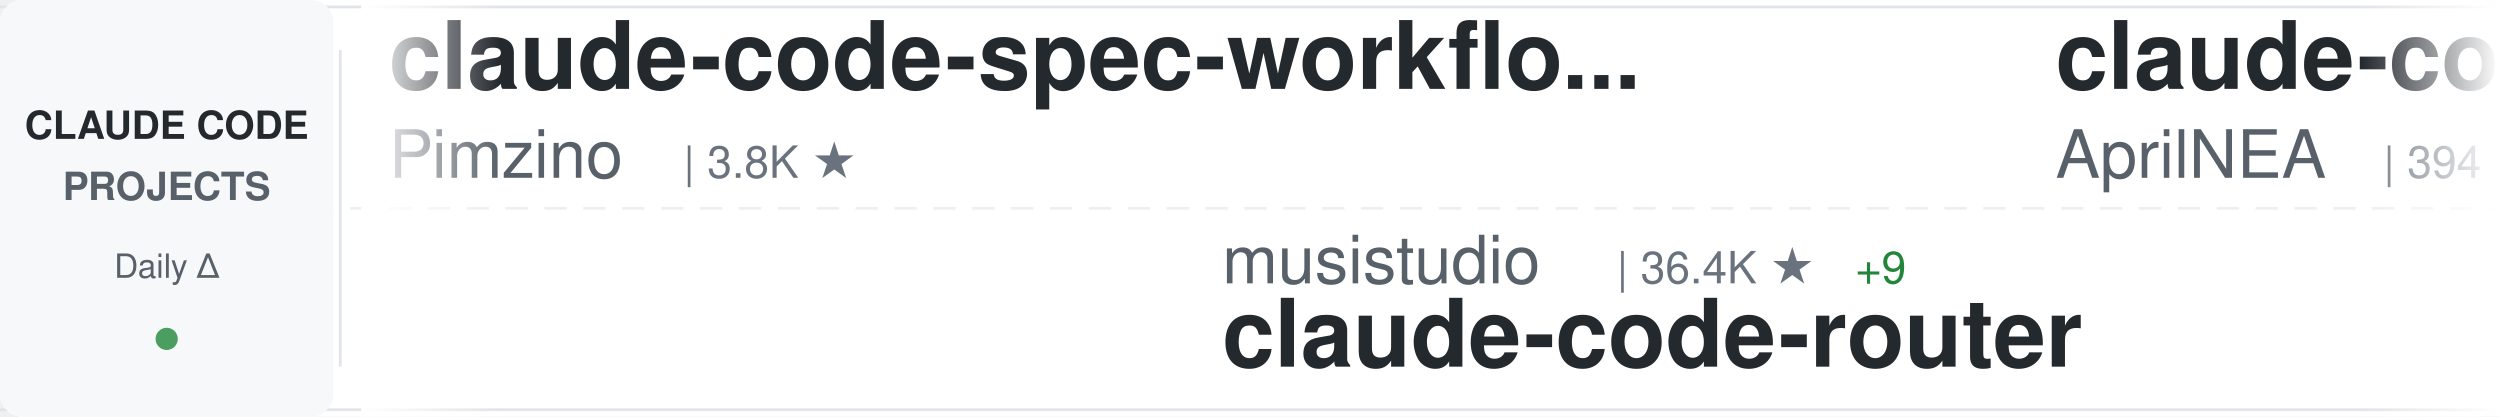
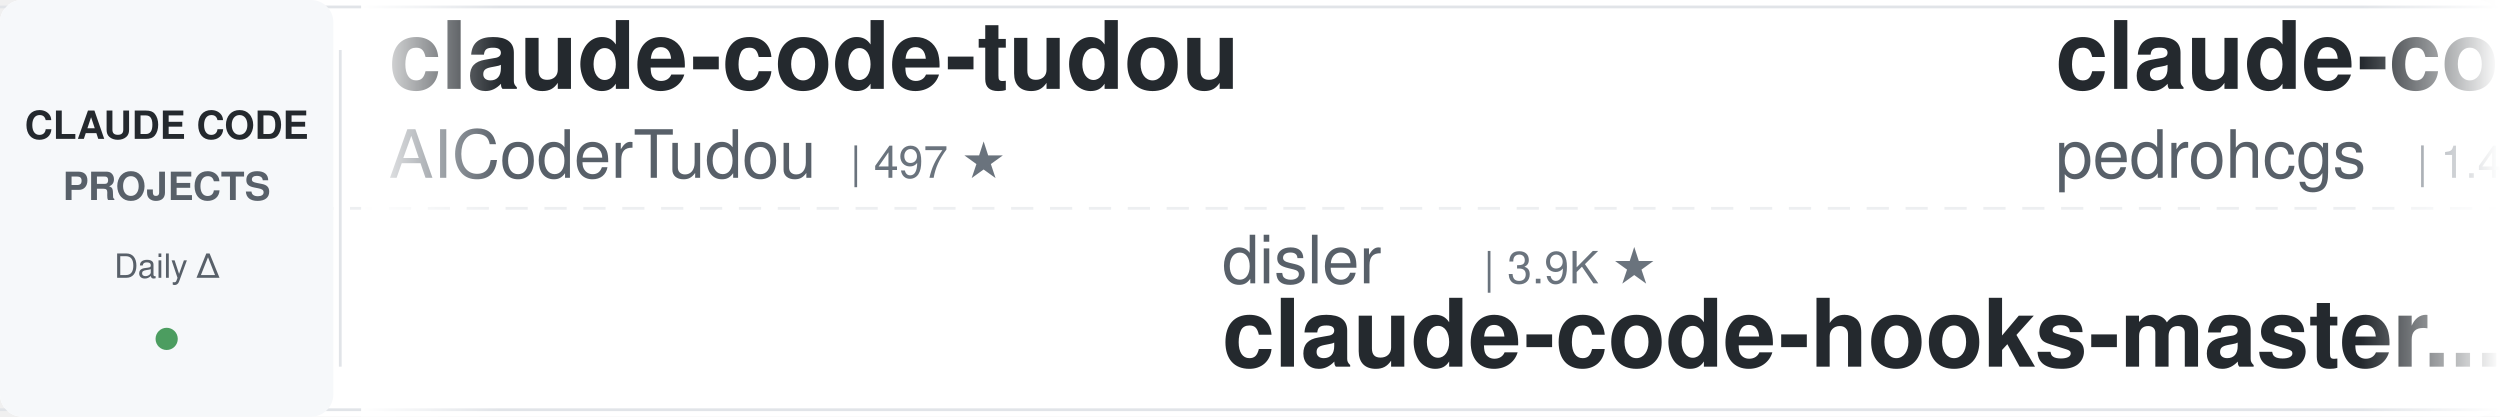
<svg xmlns="http://www.w3.org/2000/svg" width="900" height="150">
  <defs>
    <linearGradient id="awesomeLeftFade" x1="0%" y1="0%" x2="100%" y2="0%">
      <stop offset="0%" style="stop-color:#ffffff;stop-opacity:1" />
      <stop offset="100%" style="stop-color:#ffffff;stop-opacity:0" />
    </linearGradient>
    <linearGradient id="awesomeRightFade" x1="0%" y1="0%" x2="100%" y2="0%">
      <stop offset="0%" style="stop-color:#ffffff;stop-opacity:0" />
      <stop offset="100%" style="stop-color:#ffffff;stop-opacity:1" />
    </linearGradient>
  </defs>
  <rect width="900" height="150" fill="#ffffff" rx="8" />
  <rect x="0" y="2" width="900" height="1" fill="#e1e4e8" />
  <rect x="0" y="147" width="900" height="1" fill="#e1e4e8" />
  <line x1="0" y1="75" x2="900" y2="75" stroke="#e1e4e8" stroke-width="1" stroke-dasharray="8 6" opacity="0.6" />
  <rect x="0" y="0" width="120" height="150" fill="#f6f8fa" rx="8" />
  <text x="60" y="50" font-family="-apple-system, BlinkMacSystemFont, 'Segoe UI', Helvetica, Arial, sans-serif" font-size="14" font-weight="600" fill="#24292e" text-anchor="middle">CLAUDE CODE</text>
  <text x="60" y="72" font-family="-apple-system, BlinkMacSystemFont, 'Segoe UI', Helvetica, Arial, sans-serif" font-size="14" font-weight="600" fill="#586069" text-anchor="middle">PROJECTS</text>
  <text x="60" y="100" font-family="-apple-system, BlinkMacSystemFont, 'Segoe UI', Helvetica, Arial, sans-serif" font-size="12" font-weight="500" fill="#586069" text-anchor="middle">Daily Δ</text>
  <circle cx="60" cy="122" r="4" fill="#22863a" opacity="0.8" />
  <rect x="122" y="18" width="1" height="114" fill="#e1e4e8" />
  <clipPath id="awesomeTickerClip">
    <rect x="130" y="0" width="770" height="150" />
  </clipPath>
  <g clip-path="url(#awesomeTickerClip)">
    <g id="awesomeTickerItems">
      <animateTransform attributeName="transform" attributeType="XML" type="translate" from="0 0" to="-3000 0" dur="54s" repeatCount="indefinite" />
      <g transform="translate(0, 0)">
-         <text x="140" y="32" font-family="-apple-system, BlinkMacSystemFont, 'Segoe UI', Helvetica, Arial, sans-serif" font-size="34" font-weight="600" fill="#24292e">claude-code-spec-workflo...</text>
-         <text x="140" y="64" font-family="-apple-system, BlinkMacSystemFont, 'Segoe UI', Helvetica, Arial, sans-serif" font-size="24" font-weight="400" fill="#586069">Pimzino</text>
-         <text x="246" y="64" font-family="-apple-system, BlinkMacSystemFont, 'Segoe UI', Helvetica, Arial, sans-serif" font-size="16" font-weight="500" fill="#6a737d">| 3.8K ★</text>
+         <text x="140" y="32" font-family="-apple-system, BlinkMacSystemFont, 'Segoe UI', Helvetica, Arial, sans-serif" font-size="34" font-weight="600" fill="#24292e">claude-code-tudou</text>
+         <text x="140" y="64" font-family="-apple-system, BlinkMacSystemFont, 'Segoe UI', Helvetica, Arial, sans-serif" font-size="24" font-weight="400" fill="#586069">AICoderTudou</text>
+         <text x="306" y="64" font-family="-apple-system, BlinkMacSystemFont, 'Segoe UI', Helvetica, Arial, sans-serif" font-size="16" font-weight="500" fill="#6a737d">| 497 ★</text>
      </g>
      <g transform="translate(300, 0)">
-         <text x="140" y="102" font-family="-apple-system, BlinkMacSystemFont, 'Segoe UI', Helvetica, Arial, sans-serif" font-size="24" font-weight="400" fill="#586069">musistudio</text>
-         <text x="282" y="102" font-family="-apple-system, BlinkMacSystemFont, 'Segoe UI', Helvetica, Arial, sans-serif" font-size="16" font-weight="500" fill="#6a737d">| 36.4K ★</text>
-         <text x="368" y="102" font-family="-apple-system, BlinkMacSystemFont, 'Segoe UI', Helvetica, Arial, sans-serif" font-size="16" font-weight="500" fill="#22863a"> +9</text>
-         <text x="140" y="132" font-family="-apple-system, BlinkMacSystemFont, 'Segoe UI', Helvetica, Arial, sans-serif" font-size="34" font-weight="600" fill="#24292e">claude-code-router</text>
+         <text x="140" y="102" font-family="-apple-system, BlinkMacSystemFont, 'Segoe UI', Helvetica, Arial, sans-serif" font-size="24" font-weight="400" fill="#586069">disler</text>
+         <text x="234" y="102" font-family="-apple-system, BlinkMacSystemFont, 'Segoe UI', Helvetica, Arial, sans-serif" font-size="16" font-weight="500" fill="#6a737d">| 3.9K ★</text>
+         <text x="140" y="132" font-family="-apple-system, BlinkMacSystemFont, 'Segoe UI', Helvetica, Arial, sans-serif" font-size="34" font-weight="600" fill="#24292e">claude-code-hooks-master...</text>
      </g>
      <g transform="translate(600, 0)">
-         <text x="140" y="32" font-family="-apple-system, BlinkMacSystemFont, 'Segoe UI', Helvetica, Arial, sans-serif" font-size="34" font-weight="600" fill="#24292e">claude-code-source</text>
-         <text x="140" y="64" font-family="-apple-system, BlinkMacSystemFont, 'Segoe UI', Helvetica, Arial, sans-serif" font-size="24" font-weight="400" fill="#586069">AprilNEA</text>
-         <text x="258" y="64" font-family="-apple-system, BlinkMacSystemFont, 'Segoe UI', Helvetica, Arial, sans-serif" font-size="16" font-weight="500" fill="#6a737d">| 394 ★</text>
+         <text x="140" y="32" font-family="-apple-system, BlinkMacSystemFont, 'Segoe UI', Helvetica, Arial, sans-serif" font-size="34" font-weight="600" fill="#24292e">claude-code-my-workflow</text>
+         <text x="140" y="64" font-family="-apple-system, BlinkMacSystemFont, 'Segoe UI', Helvetica, Arial, sans-serif" font-size="24" font-weight="400" fill="#586069">pedrohcgs</text>
+         <text x="270" y="64" font-family="-apple-system, BlinkMacSystemFont, 'Segoe UI', Helvetica, Arial, sans-serif" font-size="16" font-weight="500" fill="#6a737d">| 1.4K ★</text>
+         <text x="347" y="64" font-family="-apple-system, BlinkMacSystemFont, 'Segoe UI', Helvetica, Arial, sans-serif" font-size="16" font-weight="500" fill="#22863a"> +1</text>
      </g>
      <g transform="translate(900, 0)">
-         <text x="140" y="102" font-family="-apple-system, BlinkMacSystemFont, 'Segoe UI', Helvetica, Arial, sans-serif" font-size="24" font-weight="400" fill="#586069">liuup</text>
-         <text x="222" y="102" font-family="-apple-system, BlinkMacSystemFont, 'Segoe UI', Helvetica, Arial, sans-serif" font-size="16" font-weight="500" fill="#6a737d">| 3.7K ★</text>
-         <text x="299" y="102" font-family="-apple-system, BlinkMacSystemFont, 'Segoe UI', Helvetica, Arial, sans-serif" font-size="16" font-weight="500" fill="#22863a"> +1</text>
-         <text x="140" y="132" font-family="-apple-system, BlinkMacSystemFont, 'Segoe UI', Helvetica, Arial, sans-serif" font-size="34" font-weight="600" fill="#24292e">claude-code-analysis</text>
+         <text x="140" y="102" font-family="-apple-system, BlinkMacSystemFont, 'Segoe UI', Helvetica, Arial, sans-serif" font-size="24" font-weight="400" fill="#586069">krusemediallc</text>
+         <text x="318" y="102" font-family="-apple-system, BlinkMacSystemFont, 'Segoe UI', Helvetica, Arial, sans-serif" font-size="16" font-weight="500" fill="#6a737d">| 1.1K ★</text>
+         <text x="140" y="132" font-family="-apple-system, BlinkMacSystemFont, 'Segoe UI', Helvetica, Arial, sans-serif" font-size="34" font-weight="600" fill="#24292e">arcads-claude-code</text>
      </g>
      <g transform="translate(1200, 0)">
-         <text x="140" y="32" font-family="-apple-system, BlinkMacSystemFont, 'Segoe UI', Helvetica, Arial, sans-serif" font-size="34" font-weight="600" fill="#24292e">ECC</text>
-         <text x="140" y="64" font-family="-apple-system, BlinkMacSystemFont, 'Segoe UI', Helvetica, Arial, sans-serif" font-size="24" font-weight="400" fill="#586069">affaan-m</text>
-         <text x="258" y="64" font-family="-apple-system, BlinkMacSystemFont, 'Segoe UI', Helvetica, Arial, sans-serif" font-size="16" font-weight="500" fill="#6a737d">| 237.6K ★</text>
-         <text x="353" y="64" font-family="-apple-system, BlinkMacSystemFont, 'Segoe UI', Helvetica, Arial, sans-serif" font-size="16" font-weight="500" fill="#22863a"> +64</text>
+         <text x="140" y="32" font-family="-apple-system, BlinkMacSystemFont, 'Segoe UI', Helvetica, Arial, sans-serif" font-size="34" font-weight="600" fill="#24292e">Claude-Code-Game-Studios</text>
+         <text x="140" y="64" font-family="-apple-system, BlinkMacSystemFont, 'Segoe UI', Helvetica, Arial, sans-serif" font-size="24" font-weight="400" fill="#586069">Donchitos</text>
+         <text x="270" y="64" font-family="-apple-system, BlinkMacSystemFont, 'Segoe UI', Helvetica, Arial, sans-serif" font-size="16" font-weight="500" fill="#6a737d">| 23.6K ★</text>
+         <text x="356" y="64" font-family="-apple-system, BlinkMacSystemFont, 'Segoe UI', Helvetica, Arial, sans-serif" font-size="16" font-weight="500" fill="#22863a"> +2</text>
      </g>
      <g transform="translate(1500, 0)">
-         <text x="140" y="102" font-family="-apple-system, BlinkMacSystemFont, 'Segoe UI', Helvetica, Arial, sans-serif" font-size="24" font-weight="400" fill="#586069">wanshuiyin</text>
-         <text x="282" y="102" font-family="-apple-system, BlinkMacSystemFont, 'Segoe UI', Helvetica, Arial, sans-serif" font-size="16" font-weight="500" fill="#6a737d">| 14.2K ★</text>
-         <text x="368" y="102" font-family="-apple-system, BlinkMacSystemFont, 'Segoe UI', Helvetica, Arial, sans-serif" font-size="16" font-weight="500" fill="#22863a"> +11</text>
-         <text x="140" y="132" font-family="-apple-system, BlinkMacSystemFont, 'Segoe UI', Helvetica, Arial, sans-serif" font-size="34" font-weight="600" fill="#24292e">Auto-claude-code-researc...</text>
+         <text x="140" y="102" font-family="-apple-system, BlinkMacSystemFont, 'Segoe UI', Helvetica, Arial, sans-serif" font-size="24" font-weight="400" fill="#586069">ykdojo</text>
+         <text x="234" y="102" font-family="-apple-system, BlinkMacSystemFont, 'Segoe UI', Helvetica, Arial, sans-serif" font-size="16" font-weight="500" fill="#6a737d">| 9.5K ★</text>
+         <text x="311" y="102" font-family="-apple-system, BlinkMacSystemFont, 'Segoe UI', Helvetica, Arial, sans-serif" font-size="16" font-weight="500" fill="#22863a"> +2</text>
+         <text x="140" y="132" font-family="-apple-system, BlinkMacSystemFont, 'Segoe UI', Helvetica, Arial, sans-serif" font-size="34" font-weight="600" fill="#24292e">claude-code-tips</text>
      </g>
      <g transform="translate(1800, 0)">
-         <text x="140" y="32" font-family="-apple-system, BlinkMacSystemFont, 'Segoe UI', Helvetica, Arial, sans-serif" font-size="34" font-weight="600" fill="#24292e">awesome-claude-code-tool...</text>
-         <text x="140" y="64" font-family="-apple-system, BlinkMacSystemFont, 'Segoe UI', Helvetica, Arial, sans-serif" font-size="24" font-weight="400" fill="#586069">rohitg00</text>
-         <text x="258" y="64" font-family="-apple-system, BlinkMacSystemFont, 'Segoe UI', Helvetica, Arial, sans-serif" font-size="16" font-weight="500" fill="#6a737d">| 2.4K ★</text>
-         <text x="335" y="64" font-family="-apple-system, BlinkMacSystemFont, 'Segoe UI', Helvetica, Arial, sans-serif" font-size="16" font-weight="500" fill="#22863a"> +1</text>
+         <text x="140" y="32" font-family="-apple-system, BlinkMacSystemFont, 'Segoe UI', Helvetica, Arial, sans-serif" font-size="34" font-weight="600" fill="#24292e">oh-my-claudecode</text>
+         <text x="140" y="64" font-family="-apple-system, BlinkMacSystemFont, 'Segoe UI', Helvetica, Arial, sans-serif" font-size="24" font-weight="400" fill="#586069">Yeachan-Heo</text>
+         <text x="294" y="64" font-family="-apple-system, BlinkMacSystemFont, 'Segoe UI', Helvetica, Arial, sans-serif" font-size="16" font-weight="500" fill="#6a737d">| 38.3K ★</text>
+         <text x="380" y="64" font-family="-apple-system, BlinkMacSystemFont, 'Segoe UI', Helvetica, Arial, sans-serif" font-size="16" font-weight="500" fill="#22863a"> +5</text>
      </g>
      <g transform="translate(2100, 0)">
-         <text x="140" y="102" font-family="-apple-system, BlinkMacSystemFont, 'Segoe UI', Helvetica, Arial, sans-serif" font-size="24" font-weight="400" fill="#586069">guanshan</text>
-         <text x="258" y="102" font-family="-apple-system, BlinkMacSystemFont, 'Segoe UI', Helvetica, Arial, sans-serif" font-size="16" font-weight="500" fill="#6a737d">| 61 ★</text>
-         <text x="140" y="132" font-family="-apple-system, BlinkMacSystemFont, 'Segoe UI', Helvetica, Arial, sans-serif" font-size="34" font-weight="600" fill="#24292e">ClaudeCode</text>
+         <text x="140" y="102" font-family="-apple-system, BlinkMacSystemFont, 'Segoe UI', Helvetica, Arial, sans-serif" font-size="24" font-weight="400" fill="#586069">disler</text>
+         <text x="234" y="102" font-family="-apple-system, BlinkMacSystemFont, 'Segoe UI', Helvetica, Arial, sans-serif" font-size="16" font-weight="500" fill="#6a737d">| 1.6K ★</text>
+         <text x="140" y="132" font-family="-apple-system, BlinkMacSystemFont, 'Segoe UI', Helvetica, Arial, sans-serif" font-size="34" font-weight="600" fill="#24292e">pi-vs-claude-code</text>
      </g>
      <g transform="translate(2400, 0)">
-         <text x="140" y="32" font-family="-apple-system, BlinkMacSystemFont, 'Segoe UI', Helvetica, Arial, sans-serif" font-size="34" font-weight="600" fill="#24292e">claude-code-harness</text>
-         <text x="140" y="64" font-family="-apple-system, BlinkMacSystemFont, 'Segoe UI', Helvetica, Arial, sans-serif" font-size="24" font-weight="400" fill="#586069">Chachamaru127</text>
-         <text x="318" y="64" font-family="-apple-system, BlinkMacSystemFont, 'Segoe UI', Helvetica, Arial, sans-serif" font-size="16" font-weight="500" fill="#6a737d">| 3.0K ★</text>
-         <text x="395" y="64" font-family="-apple-system, BlinkMacSystemFont, 'Segoe UI', Helvetica, Arial, sans-serif" font-size="16" font-weight="500" fill="#22863a"> +1</text>
+         <text x="140" y="32" font-family="-apple-system, BlinkMacSystemFont, 'Segoe UI', Helvetica, Arial, sans-serif" font-size="34" font-weight="600" fill="#24292e">claude-code-video-toolki...</text>
+         <text x="140" y="64" font-family="-apple-system, BlinkMacSystemFont, 'Segoe UI', Helvetica, Arial, sans-serif" font-size="24" font-weight="400" fill="#586069">digitalsamba</text>
+         <text x="306" y="64" font-family="-apple-system, BlinkMacSystemFont, 'Segoe UI', Helvetica, Arial, sans-serif" font-size="16" font-weight="500" fill="#6a737d">| 1.9K ★</text>
      </g>
      <g transform="translate(2700, 0)">
-         <text x="140" y="102" font-family="-apple-system, BlinkMacSystemFont, 'Segoe UI', Helvetica, Arial, sans-serif" font-size="24" font-weight="400" fill="#586069">chauncygu</text>
-         <text x="270" y="102" font-family="-apple-system, BlinkMacSystemFont, 'Segoe UI', Helvetica, Arial, sans-serif" font-size="16" font-weight="500" fill="#6a737d">| 2.8K ★</text>
-         <text x="347" y="102" font-family="-apple-system, BlinkMacSystemFont, 'Segoe UI', Helvetica, Arial, sans-serif" font-size="16" font-weight="500" fill="#22863a"> +2</text>
-         <text x="140" y="132" font-family="-apple-system, BlinkMacSystemFont, 'Segoe UI', Helvetica, Arial, sans-serif" font-size="34" font-weight="600" fill="#24292e">collection-claude-code-s...</text>
+         <text x="140" y="102" font-family="-apple-system, BlinkMacSystemFont, 'Segoe UI', Helvetica, Arial, sans-serif" font-size="24" font-weight="400" fill="#586069">FlorianBruniaux</text>
+         <text x="342" y="102" font-family="-apple-system, BlinkMacSystemFont, 'Segoe UI', Helvetica, Arial, sans-serif" font-size="16" font-weight="500" fill="#6a737d">| 5.7K ★</text>
+         <text x="140" y="132" font-family="-apple-system, BlinkMacSystemFont, 'Segoe UI', Helvetica, Arial, sans-serif" font-size="34" font-weight="600" fill="#24292e">claude-code-ultimate-gui...</text>
      </g>
      <g transform="translate(3000, 0)">
-         <text x="140" y="32" font-family="-apple-system, BlinkMacSystemFont, 'Segoe UI', Helvetica, Arial, sans-serif" font-size="34" font-weight="600" fill="#24292e">claude-code-spec-workflo...</text>
-         <text x="140" y="64" font-family="-apple-system, BlinkMacSystemFont, 'Segoe UI', Helvetica, Arial, sans-serif" font-size="24" font-weight="400" fill="#586069">Pimzino</text>
-         <text x="246" y="64" font-family="-apple-system, BlinkMacSystemFont, 'Segoe UI', Helvetica, Arial, sans-serif" font-size="16" font-weight="500" fill="#6a737d">| 3.8K ★</text>
+         <text x="140" y="32" font-family="-apple-system, BlinkMacSystemFont, 'Segoe UI', Helvetica, Arial, sans-serif" font-size="34" font-weight="600" fill="#24292e">claude-code-tudou</text>
+         <text x="140" y="64" font-family="-apple-system, BlinkMacSystemFont, 'Segoe UI', Helvetica, Arial, sans-serif" font-size="24" font-weight="400" fill="#586069">AICoderTudou</text>
+         <text x="306" y="64" font-family="-apple-system, BlinkMacSystemFont, 'Segoe UI', Helvetica, Arial, sans-serif" font-size="16" font-weight="500" fill="#6a737d">| 497 ★</text>
      </g>
      <g transform="translate(3300, 0)">
-         <text x="140" y="102" font-family="-apple-system, BlinkMacSystemFont, 'Segoe UI', Helvetica, Arial, sans-serif" font-size="24" font-weight="400" fill="#586069">musistudio</text>
-         <text x="282" y="102" font-family="-apple-system, BlinkMacSystemFont, 'Segoe UI', Helvetica, Arial, sans-serif" font-size="16" font-weight="500" fill="#6a737d">| 36.4K ★</text>
-         <text x="368" y="102" font-family="-apple-system, BlinkMacSystemFont, 'Segoe UI', Helvetica, Arial, sans-serif" font-size="16" font-weight="500" fill="#22863a"> +9</text>
-         <text x="140" y="132" font-family="-apple-system, BlinkMacSystemFont, 'Segoe UI', Helvetica, Arial, sans-serif" font-size="34" font-weight="600" fill="#24292e">claude-code-router</text>
+         <text x="140" y="102" font-family="-apple-system, BlinkMacSystemFont, 'Segoe UI', Helvetica, Arial, sans-serif" font-size="24" font-weight="400" fill="#586069">disler</text>
+         <text x="234" y="102" font-family="-apple-system, BlinkMacSystemFont, 'Segoe UI', Helvetica, Arial, sans-serif" font-size="16" font-weight="500" fill="#6a737d">| 3.9K ★</text>
+         <text x="140" y="132" font-family="-apple-system, BlinkMacSystemFont, 'Segoe UI', Helvetica, Arial, sans-serif" font-size="34" font-weight="600" fill="#24292e">claude-code-hooks-master...</text>
      </g>
      <g transform="translate(3600, 0)">
-         <text x="140" y="32" font-family="-apple-system, BlinkMacSystemFont, 'Segoe UI', Helvetica, Arial, sans-serif" font-size="34" font-weight="600" fill="#24292e">claude-code-source</text>
-         <text x="140" y="64" font-family="-apple-system, BlinkMacSystemFont, 'Segoe UI', Helvetica, Arial, sans-serif" font-size="24" font-weight="400" fill="#586069">AprilNEA</text>
-         <text x="258" y="64" font-family="-apple-system, BlinkMacSystemFont, 'Segoe UI', Helvetica, Arial, sans-serif" font-size="16" font-weight="500" fill="#6a737d">| 394 ★</text>
+         <text x="140" y="32" font-family="-apple-system, BlinkMacSystemFont, 'Segoe UI', Helvetica, Arial, sans-serif" font-size="34" font-weight="600" fill="#24292e">claude-code-my-workflow</text>
+         <text x="140" y="64" font-family="-apple-system, BlinkMacSystemFont, 'Segoe UI', Helvetica, Arial, sans-serif" font-size="24" font-weight="400" fill="#586069">pedrohcgs</text>
+         <text x="270" y="64" font-family="-apple-system, BlinkMacSystemFont, 'Segoe UI', Helvetica, Arial, sans-serif" font-size="16" font-weight="500" fill="#6a737d">| 1.4K ★</text>
+         <text x="347" y="64" font-family="-apple-system, BlinkMacSystemFont, 'Segoe UI', Helvetica, Arial, sans-serif" font-size="16" font-weight="500" fill="#22863a"> +1</text>
      </g>
      <g transform="translate(3900, 0)">
-         <text x="140" y="102" font-family="-apple-system, BlinkMacSystemFont, 'Segoe UI', Helvetica, Arial, sans-serif" font-size="24" font-weight="400" fill="#586069">liuup</text>
-         <text x="222" y="102" font-family="-apple-system, BlinkMacSystemFont, 'Segoe UI', Helvetica, Arial, sans-serif" font-size="16" font-weight="500" fill="#6a737d">| 3.7K ★</text>
-         <text x="299" y="102" font-family="-apple-system, BlinkMacSystemFont, 'Segoe UI', Helvetica, Arial, sans-serif" font-size="16" font-weight="500" fill="#22863a"> +1</text>
-         <text x="140" y="132" font-family="-apple-system, BlinkMacSystemFont, 'Segoe UI', Helvetica, Arial, sans-serif" font-size="34" font-weight="600" fill="#24292e">claude-code-analysis</text>
+         <text x="140" y="102" font-family="-apple-system, BlinkMacSystemFont, 'Segoe UI', Helvetica, Arial, sans-serif" font-size="24" font-weight="400" fill="#586069">krusemediallc</text>
+         <text x="318" y="102" font-family="-apple-system, BlinkMacSystemFont, 'Segoe UI', Helvetica, Arial, sans-serif" font-size="16" font-weight="500" fill="#6a737d">| 1.1K ★</text>
+         <text x="140" y="132" font-family="-apple-system, BlinkMacSystemFont, 'Segoe UI', Helvetica, Arial, sans-serif" font-size="34" font-weight="600" fill="#24292e">arcads-claude-code</text>
      </g>
    </g>
  </g>
  <rect x="130" y="0" width="50" height="150" fill="url(#awesomeLeftFade)" />
  <rect x="850" y="0" width="50" height="150" fill="url(#awesomeRightFade)" />
</svg>
